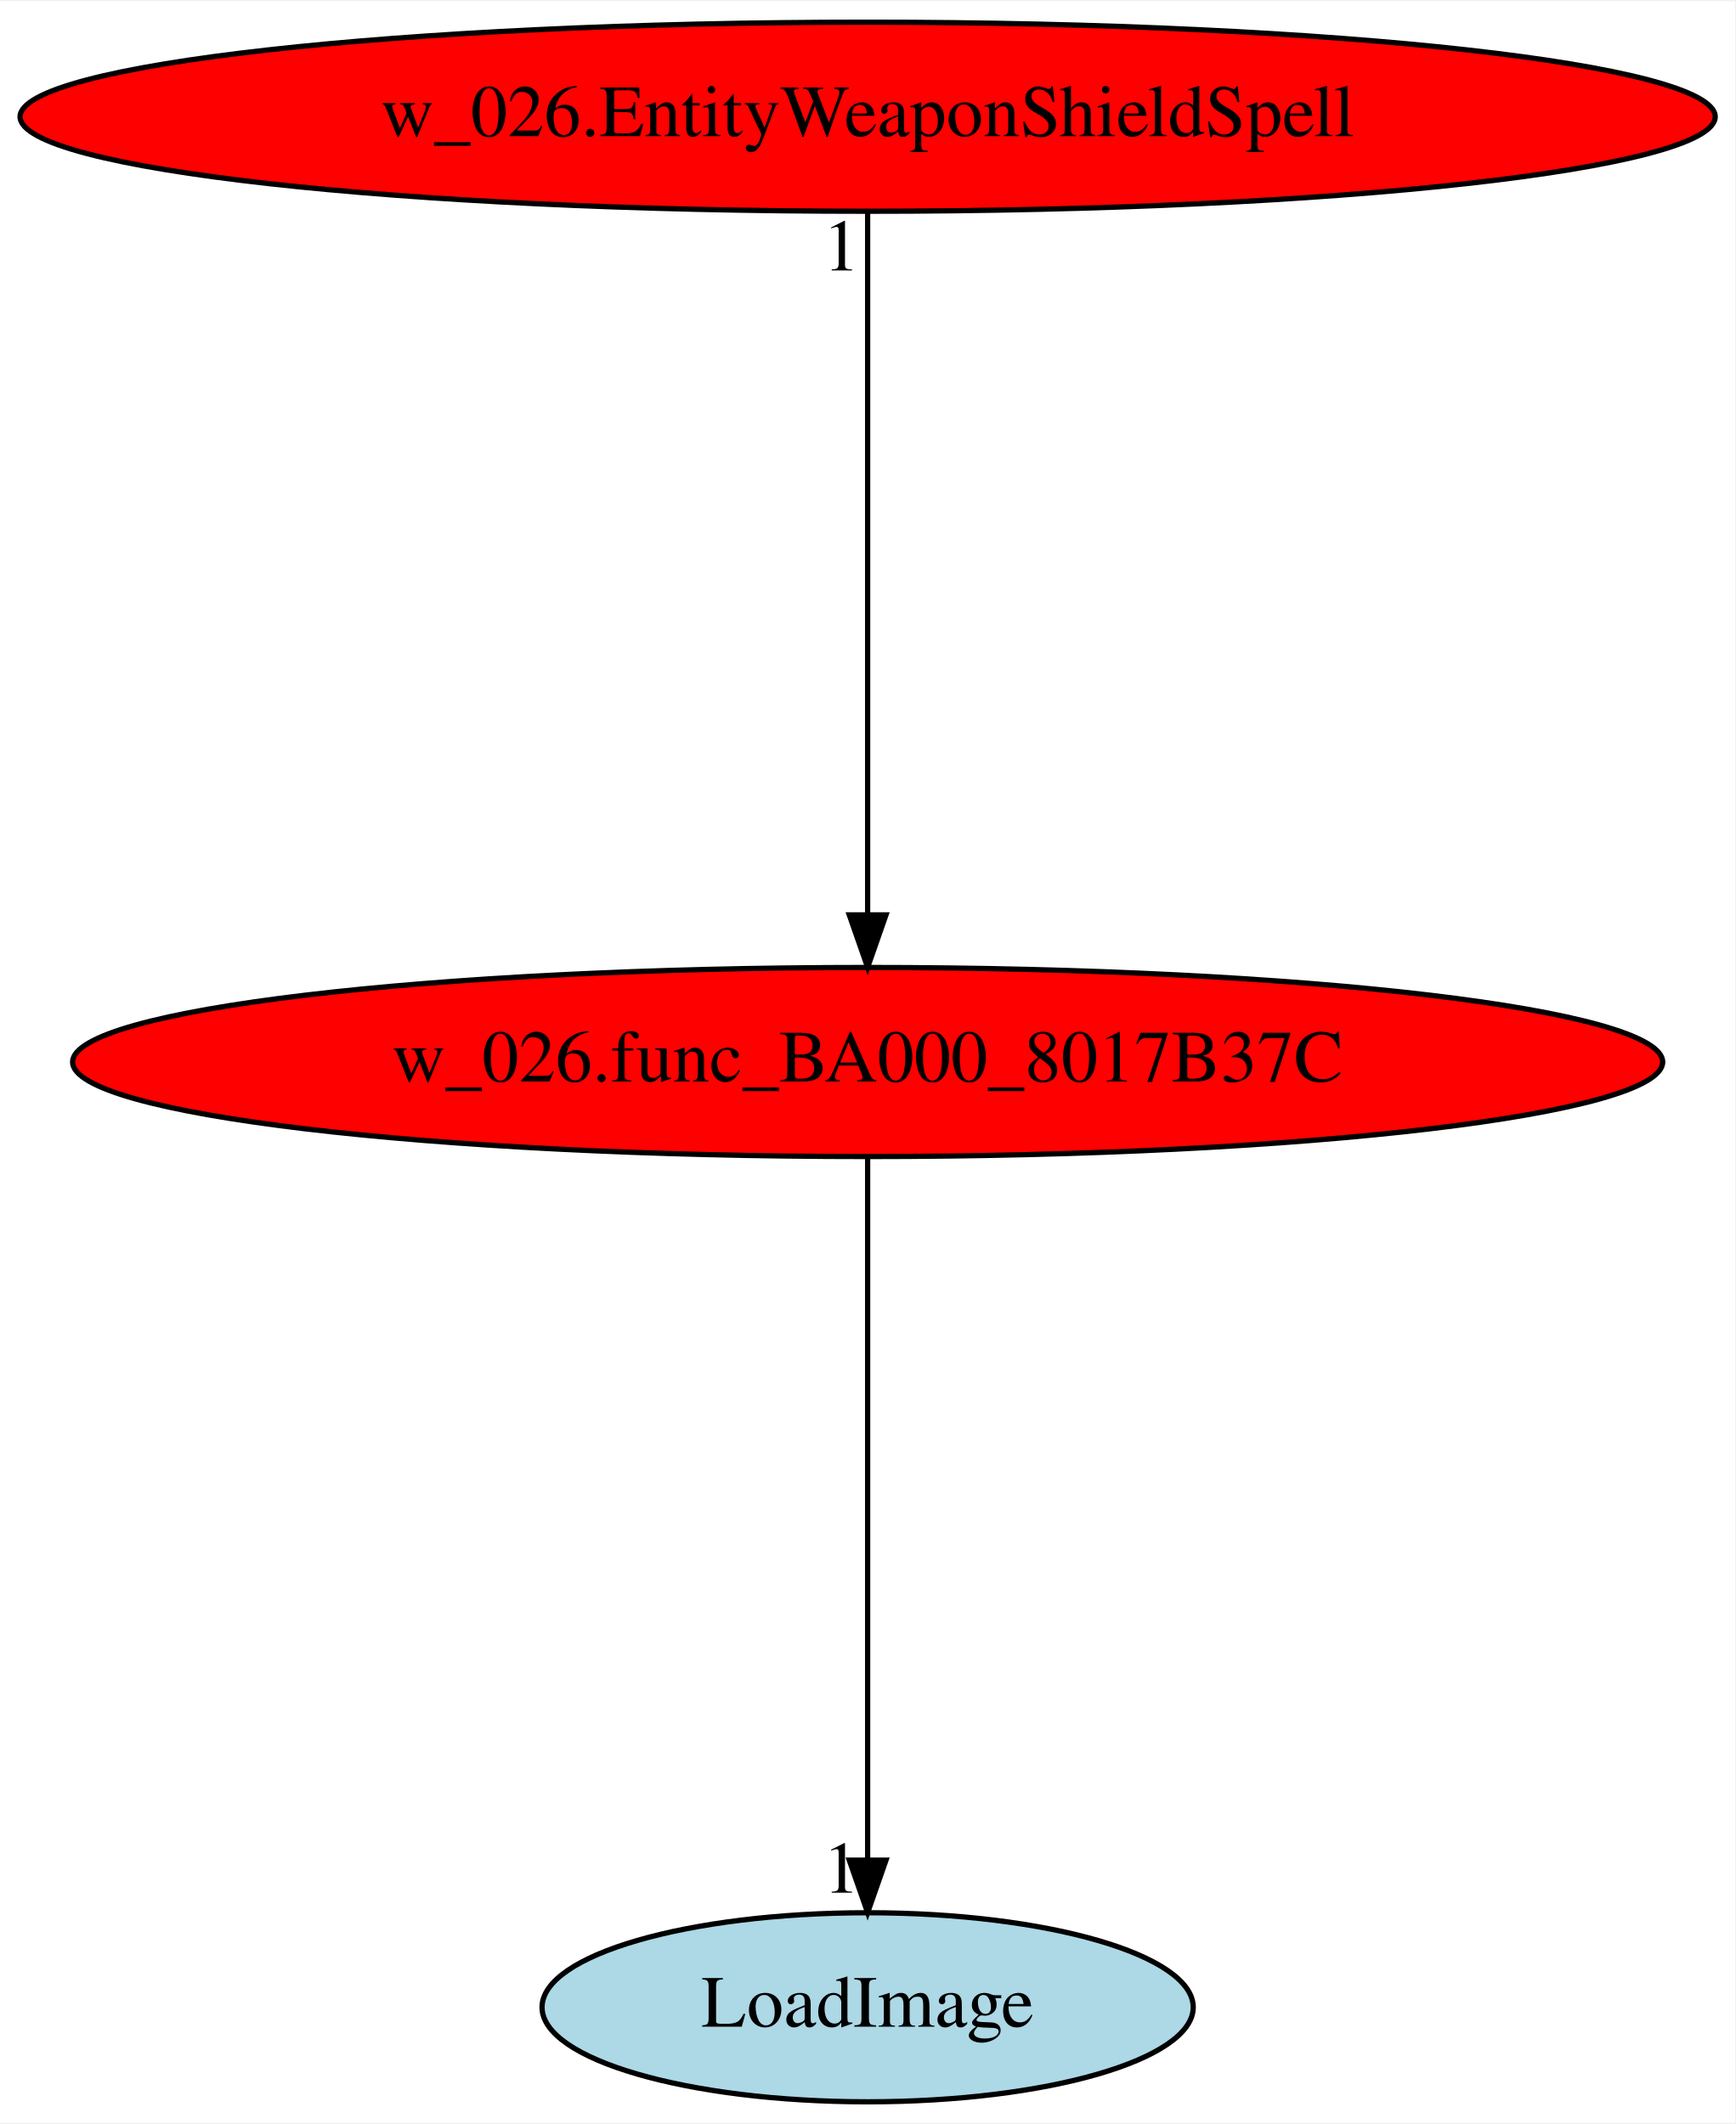
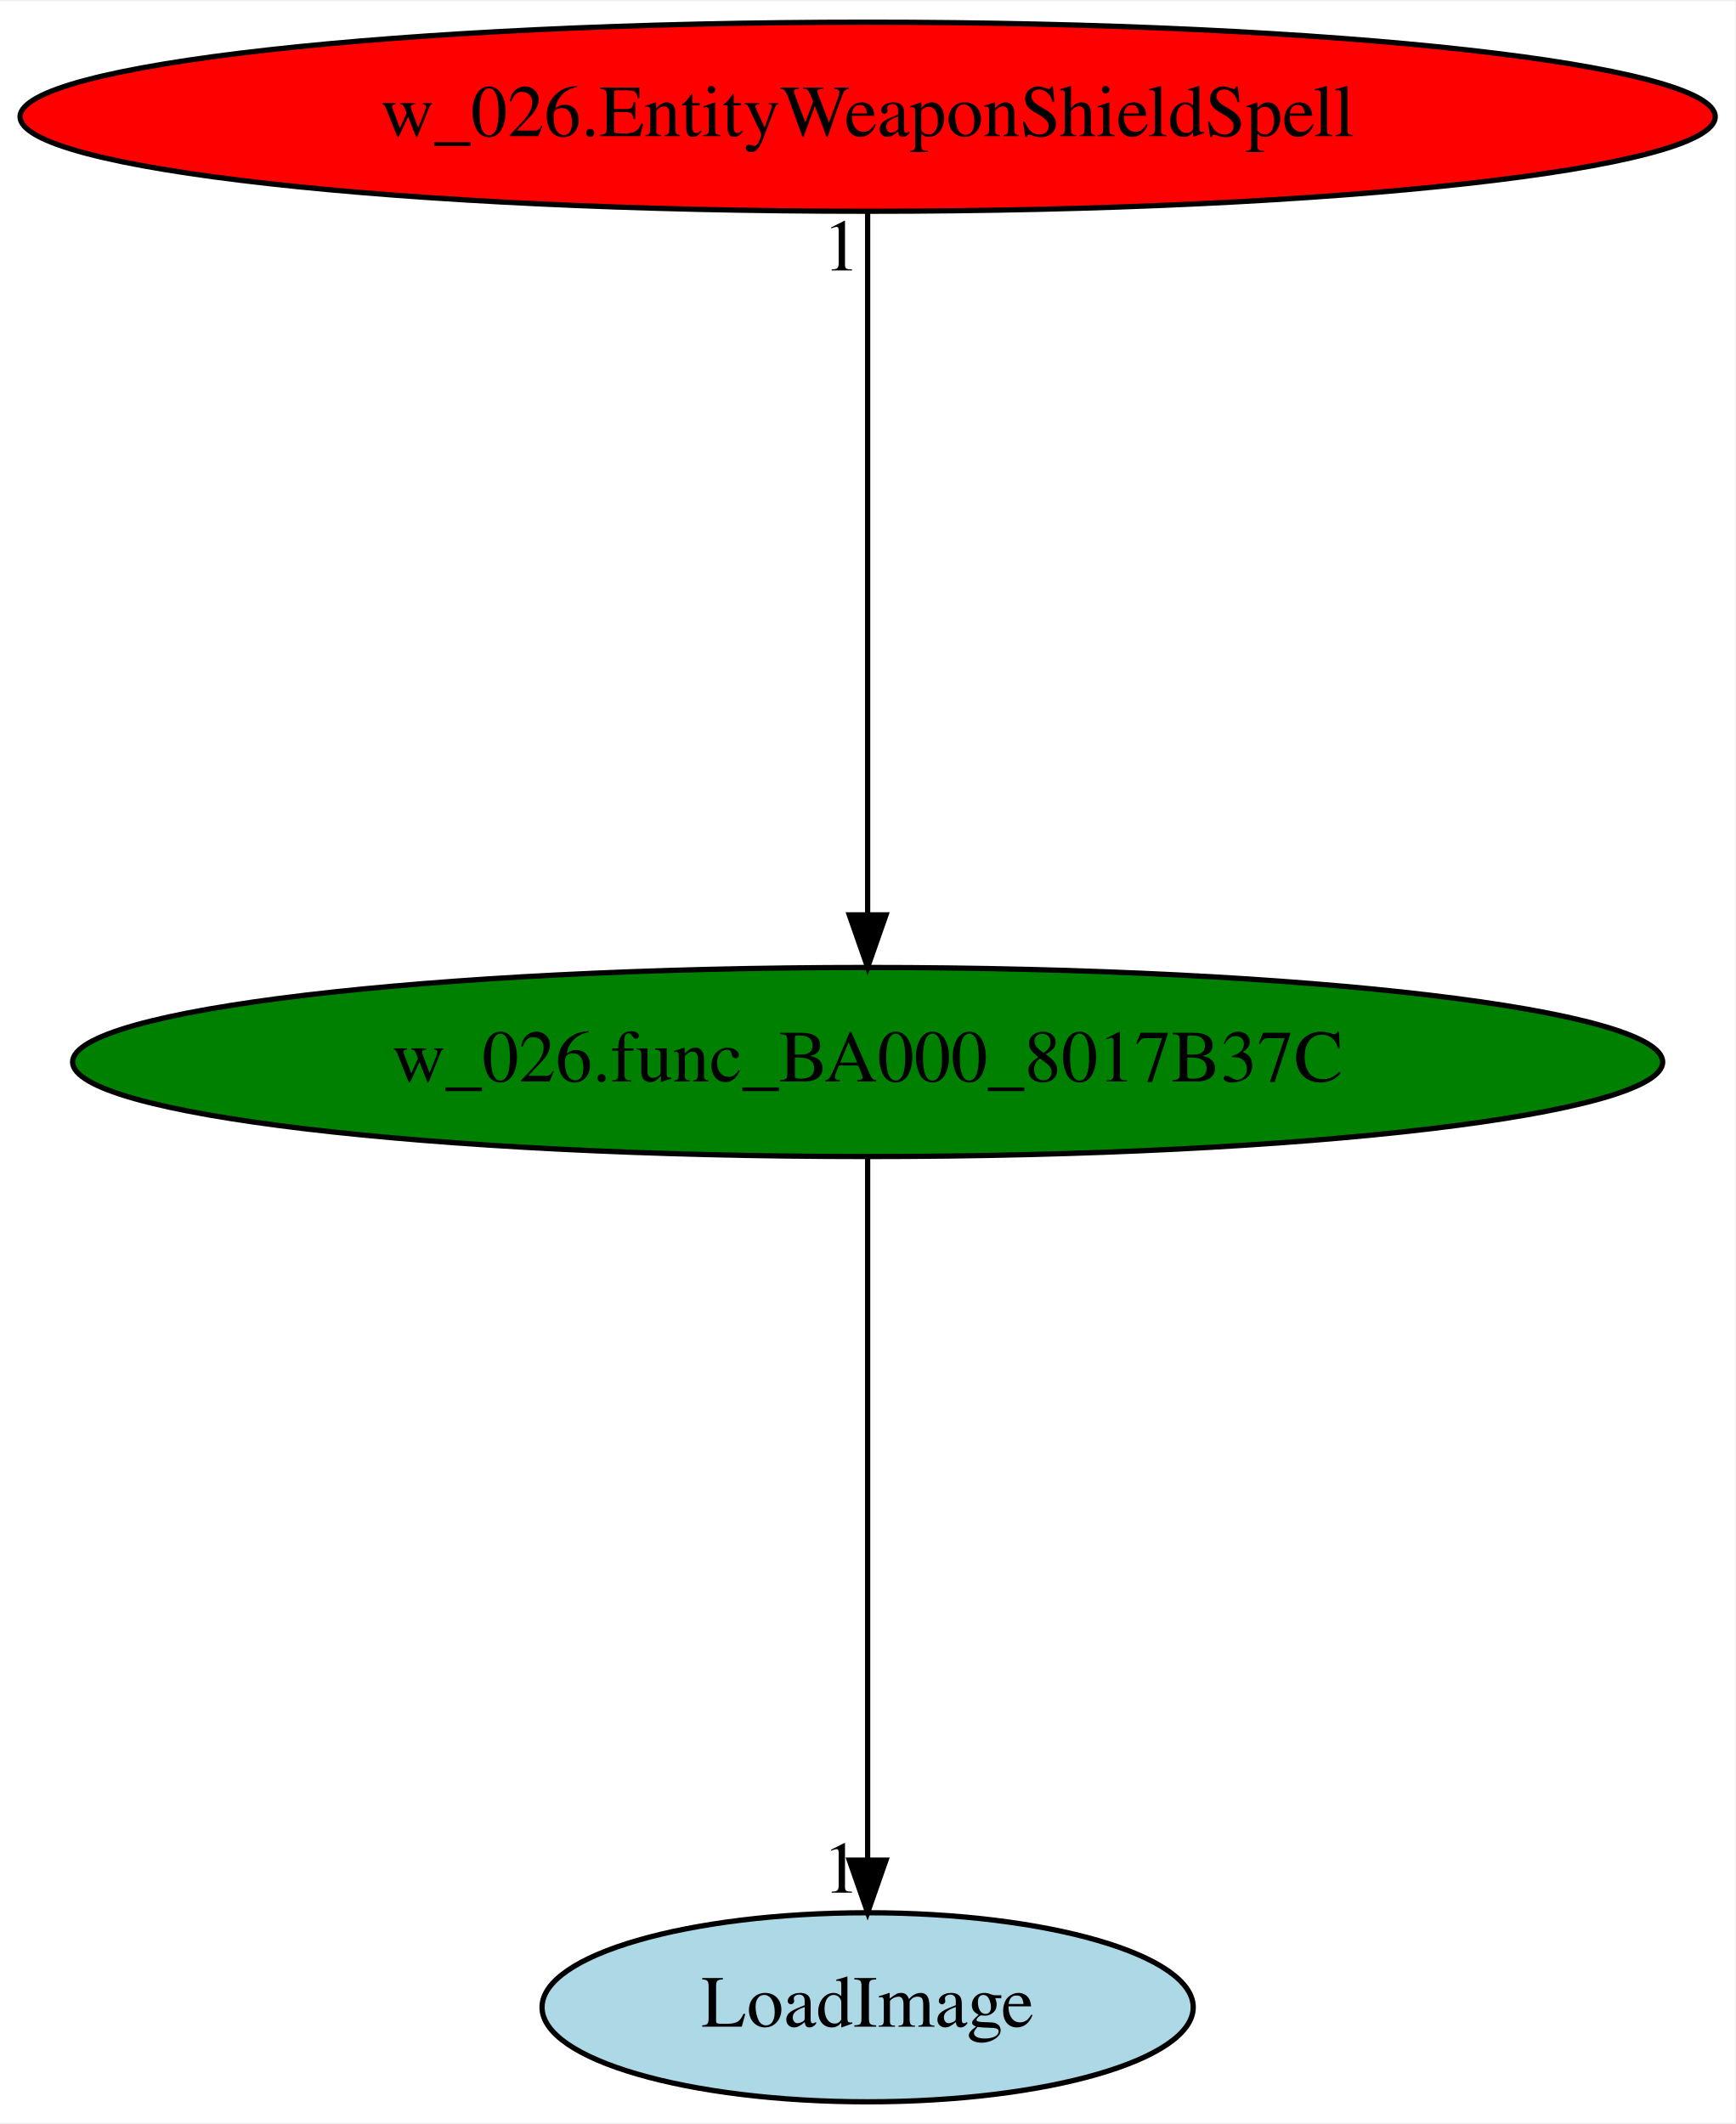
<svg xmlns="http://www.w3.org/2000/svg" xmlns:xlink="http://www.w3.org/1999/xlink" width="330pt" height="404pt" viewBox="0.00 0.00 330.37 404.00">
  <g id="graph0" class="graph" transform="scale(1 1) rotate(0) translate(4 400)">
    <polygon fill="white" stroke="transparent" points="-4,4 -4,-400 326.37,-400 326.37,4 -4,4" />
    <g id="node1" class="node">
-       <ellipse fill="red" stroke="black" cx="161.19" cy="-198" rx="151.37" ry="18" />
+       <ellipse fill="green" stroke="black" cx="161.19" cy="-198" rx="151.37" ry="18" />
      <text text-anchor="middle" x="161.19" y="-194.3" font-family="Times,serif" font-size="14.00">w_026.func_BA000_8017B37C</text>
    </g>
    <g id="node2" class="node">
      <g id="a_node2">
        <a xlink:href="LoadImage.svg" xlink:title="LoadImage">
          <ellipse fill="lightblue" stroke="black" cx="161.19" cy="-18" rx="61.99" ry="18" />
          <text text-anchor="middle" x="161.19" y="-14.3" font-family="Times,serif" font-size="14.00">LoadImage</text>
        </a>
      </g>
    </g>
    <g id="edge1" class="edge">
      <path fill="none" stroke="black" d="M161.19,-179.93C161.19,-148.97 161.19,-83.3 161.19,-46.13" />
      <polygon fill="black" stroke="black" points="164.69,-46.02 161.19,-36.02 157.69,-46.02 164.69,-46.02" />
      <text text-anchor="middle" x="156.19" y="-39.82" font-family="Times,serif" font-size="14.00">1</text>
    </g>
    <g id="node3" class="node">
      <g id="a_node3">
        <a xlink:href="w_026.EntityWeaponShieldSpell.svg" xlink:title="w_026.EntityWeaponShieldSpell">
          <ellipse fill="red" stroke="black" cx="161.19" cy="-378" rx="161.37" ry="18" />
          <text text-anchor="middle" x="161.19" y="-374.3" font-family="Times,serif" font-size="14.00">w_026.EntityWeaponShieldSpell</text>
        </a>
      </g>
    </g>
    <g id="edge2" class="edge">
      <path fill="none" stroke="black" d="M161.19,-359.93C161.19,-328.97 161.19,-263.3 161.19,-226.13" />
      <polygon fill="black" stroke="black" points="164.69,-226.02 161.19,-216.02 157.69,-226.02 164.69,-226.02" />
      <text text-anchor="middle" x="156.19" y="-348.73" font-family="Times,serif" font-size="14.00">1</text>
    </g>
  </g>
</svg>
